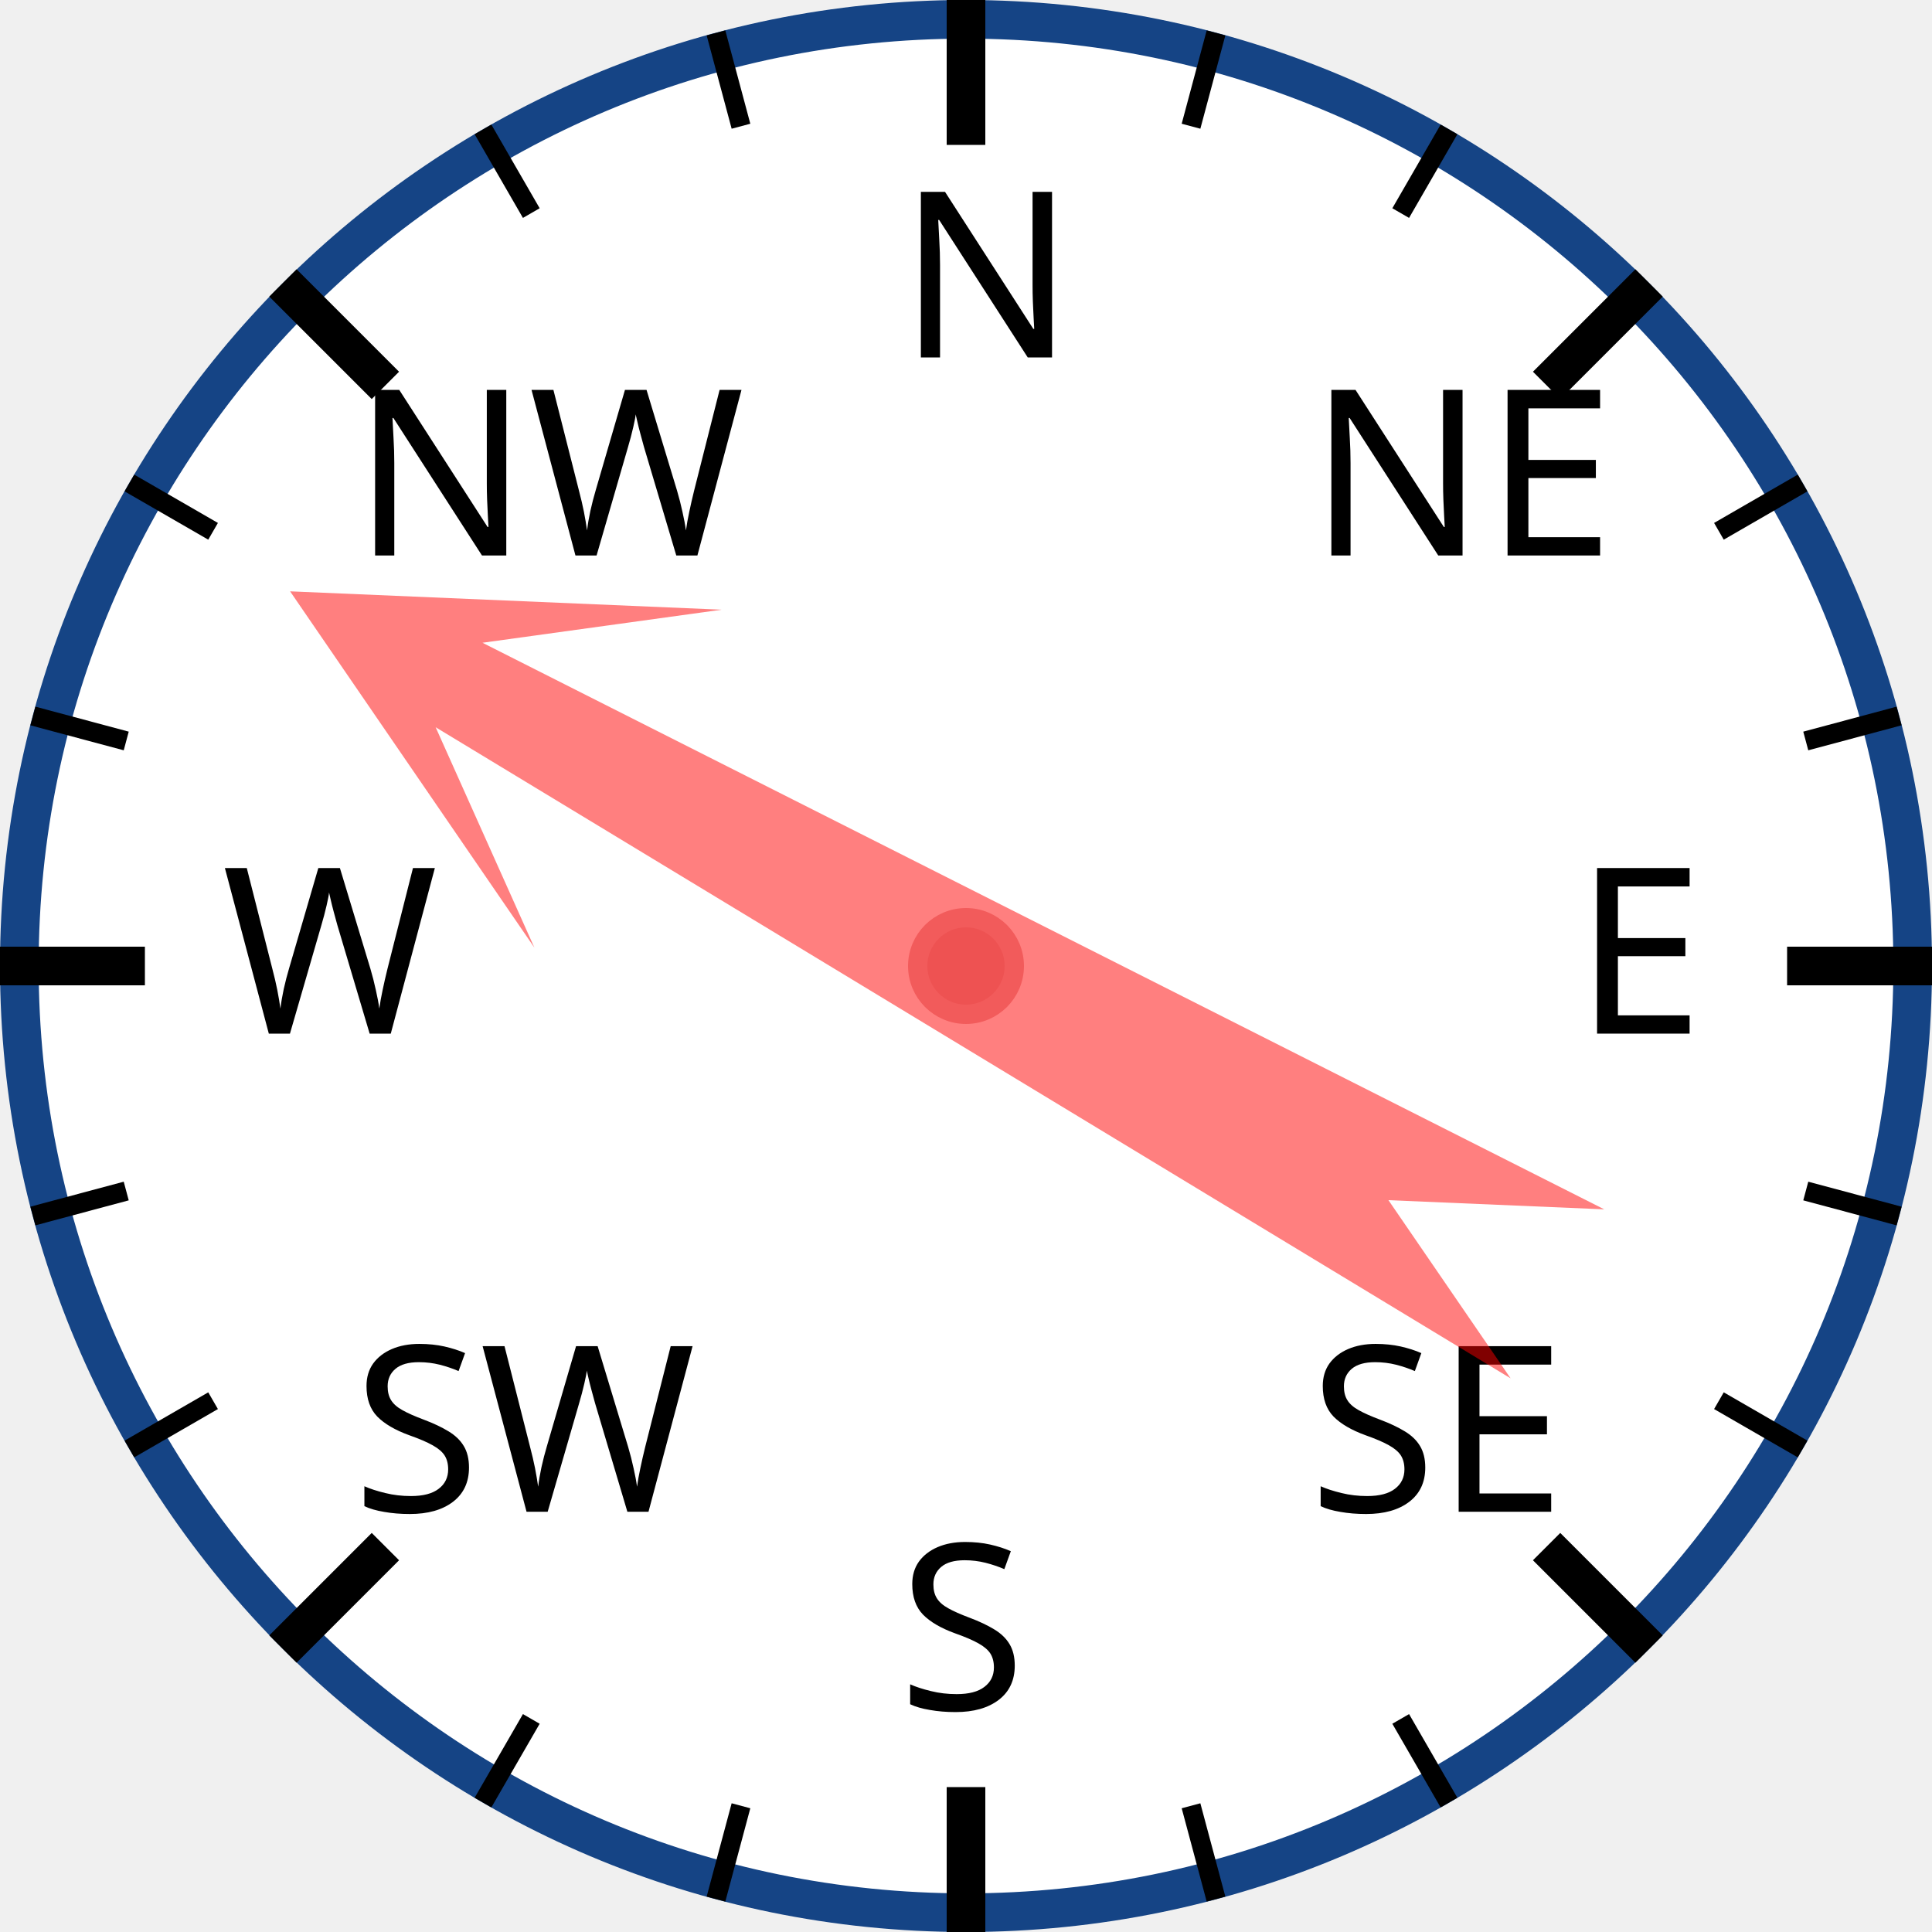
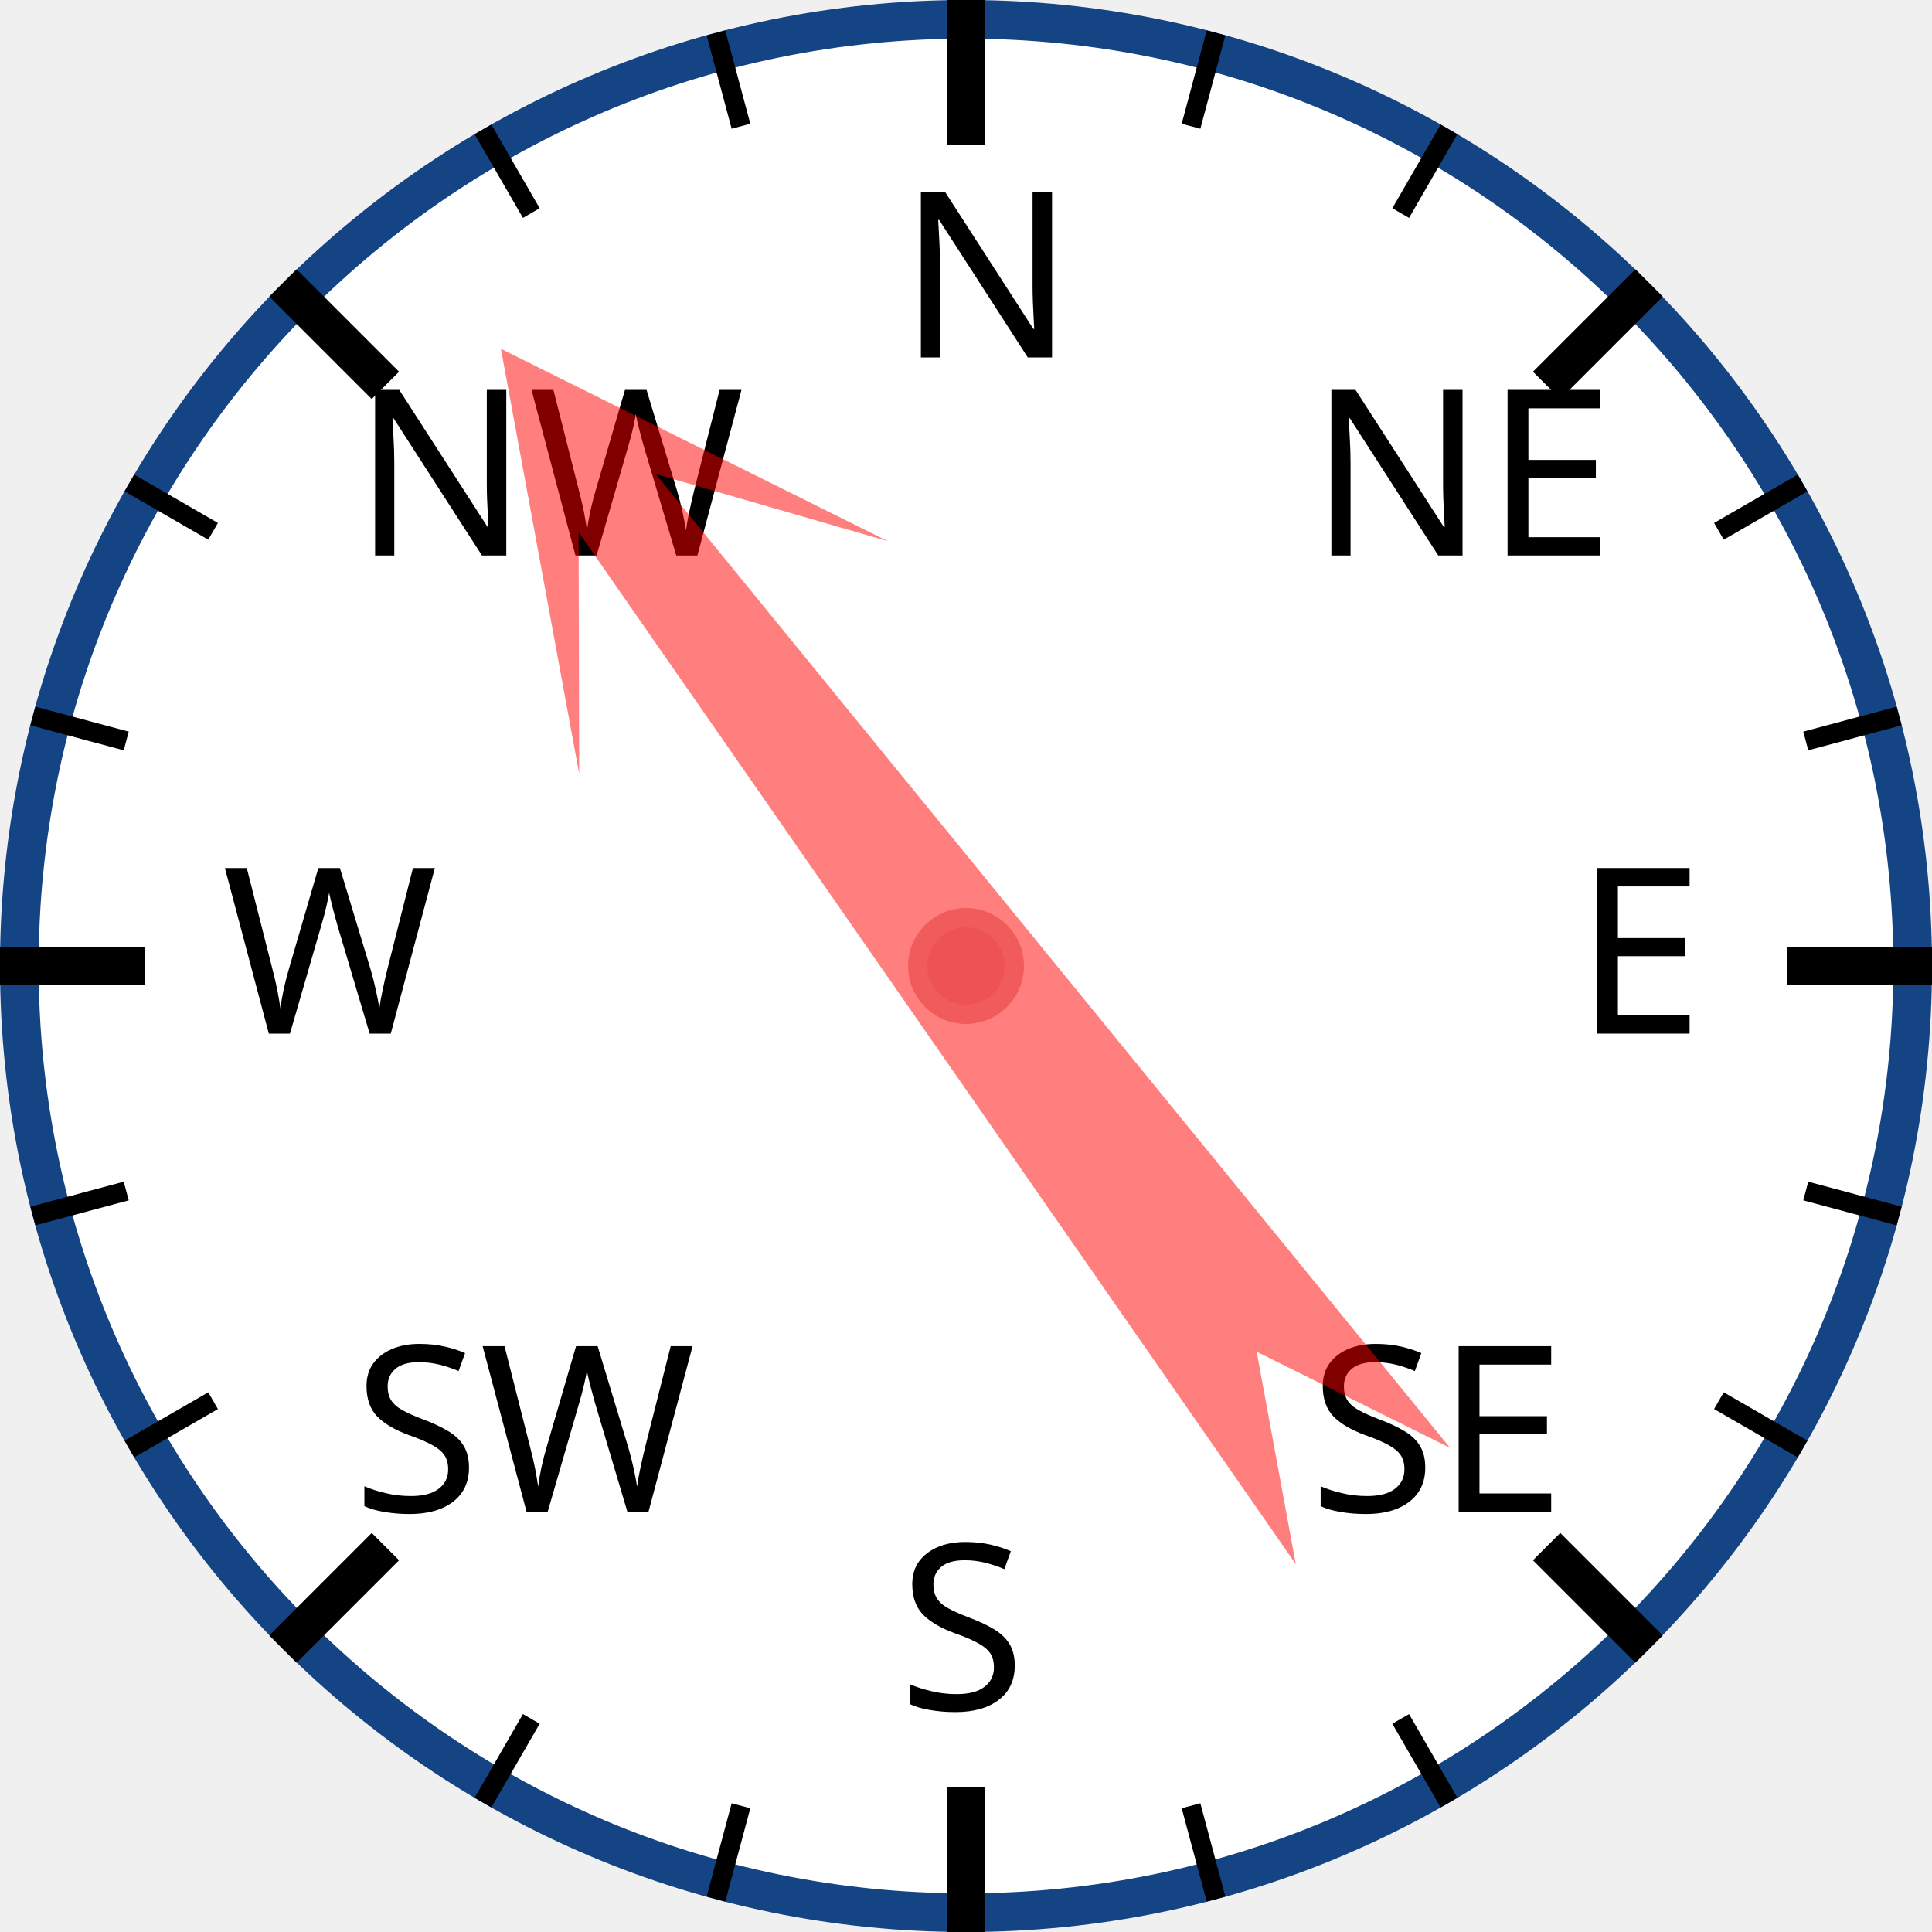
<svg xmlns="http://www.w3.org/2000/svg" width="120px" height="120px" viewBox="0 0 200 200">
  <circle cx="100" cy="100" r="98" style="fill: white; stroke: #154485; stroke-width: 4;" />
  <text x="93.0" y="37.0" style="font-family: sans-serif; font-size: 18pt;">N</text>
  <line x1="100.0" y1="0.0" x2="100.0" y2="15.0" style="stroke: black; stroke-width: 4;" />
  <line x1="74.118" y1="3.407" x2="76.706" y2="13.067" style="stroke: black; stroke-width: 2;" />
  <line x1="50" y1="13.397" x2="55" y2="22.058" style="stroke: black; stroke-width: 2;" />
  <text x="36.503" y="57.503" style="font-family: sans-serif; font-size: 18pt;">NW</text>
  <line x1="29.289" y1="29.289" x2="39.896" y2="39.896" style="stroke: black; stroke-width: 4;" />
  <line x1="13.397" y1="50" x2="22.058" y2="55" style="stroke: black; stroke-width: 2;" />
  <line x1="3.407" y1="74.118" x2="13.067" y2="76.706" style="stroke: black; stroke-width: 2;" />
  <text x="23.0" y="107.0" style="font-family: sans-serif; font-size: 18pt;">W</text>
  <line x1="0.0" y1="100.0" x2="15.0" y2="100.0" style="stroke: black; stroke-width: 4;" />
  <line x1="3.407" y1="125.882" x2="13.067" y2="123.294" style="stroke: black; stroke-width: 2;" />
  <line x1="13.397" y1="150" x2="22.058" y2="145" style="stroke: black; stroke-width: 2;" />
  <text x="36.503" y="156.497" style="font-family: sans-serif; font-size: 18pt;">SW</text>
  <line x1="29.289" y1="170.711" x2="39.896" y2="160.104" style="stroke: black; stroke-width: 4;" />
  <line x1="50" y1="186.603" x2="55" y2="177.942" style="stroke: black; stroke-width: 2;" />
  <line x1="74.118" y1="196.593" x2="76.706" y2="186.933" style="stroke: black; stroke-width: 2;" />
  <text x="93" y="177.0" style="font-family: sans-serif; font-size: 18pt;">S</text>
  <line x1="100" y1="200.0" x2="100" y2="185.0" style="stroke: black; stroke-width: 4;" />
  <line x1="125.882" y1="196.593" x2="123.294" y2="186.933" style="stroke: black; stroke-width: 2;" />
  <line x1="150.0" y1="186.603" x2="145.0" y2="177.942" style="stroke: black; stroke-width: 2;" />
  <text x="135.497" y="156.497" style="font-family: sans-serif; font-size: 18pt;">SE</text>
  <line x1="170.711" y1="170.711" x2="160.104" y2="160.104" style="stroke: black; stroke-width: 4;" />
  <line x1="186.603" y1="150" x2="177.942" y2="145" style="stroke: black; stroke-width: 2;" />
  <line x1="196.593" y1="125.882" x2="186.933" y2="123.294" style="stroke: black; stroke-width: 2;" />
  <text x="163.0" y="107" style="font-family: sans-serif; font-size: 18pt;">E</text>
  <line x1="200.0" y1="100" x2="185.0" y2="100" style="stroke: black; stroke-width: 4;" />
  <line x1="196.593" y1="74.118" x2="186.933" y2="76.706" style="stroke: black; stroke-width: 2;" />
  <line x1="186.603" y1="50" x2="177.942" y2="55" style="stroke: black; stroke-width: 2;" />
  <text x="135.497" y="57.503" style="font-family: sans-serif; font-size: 18pt;">NE</text>
  <line x1="170.711" y1="29.289" x2="160.104" y2="39.896" style="stroke: black; stroke-width: 4;" />
  <line x1="150" y1="13.397" x2="145" y2="22.058" style="stroke: black; stroke-width: 2;" />
  <line x1="125.882" y1="3.407" x2="123.294" y2="13.067" style="stroke: black; stroke-width: 2;" />
-   <polygon points="100 20 120 60 105 40 110 170 100 150 90 170 95 40 80 60" style="fill: red; fill-opacity: 0.5;" transform="rotate(299,100,100)" />
+   <polygon points="100 20 120 60 105 40 110 170 100 150 90 170 95 40 80 60" style="fill: red; fill-opacity: 0.5;" transform="rotate(323,100,100)" />
  <circle cx="100" cy="100" r="5" style="fill: #EE5252; stroke: #F25B5B; stroke-width: 2;" />
</svg>
